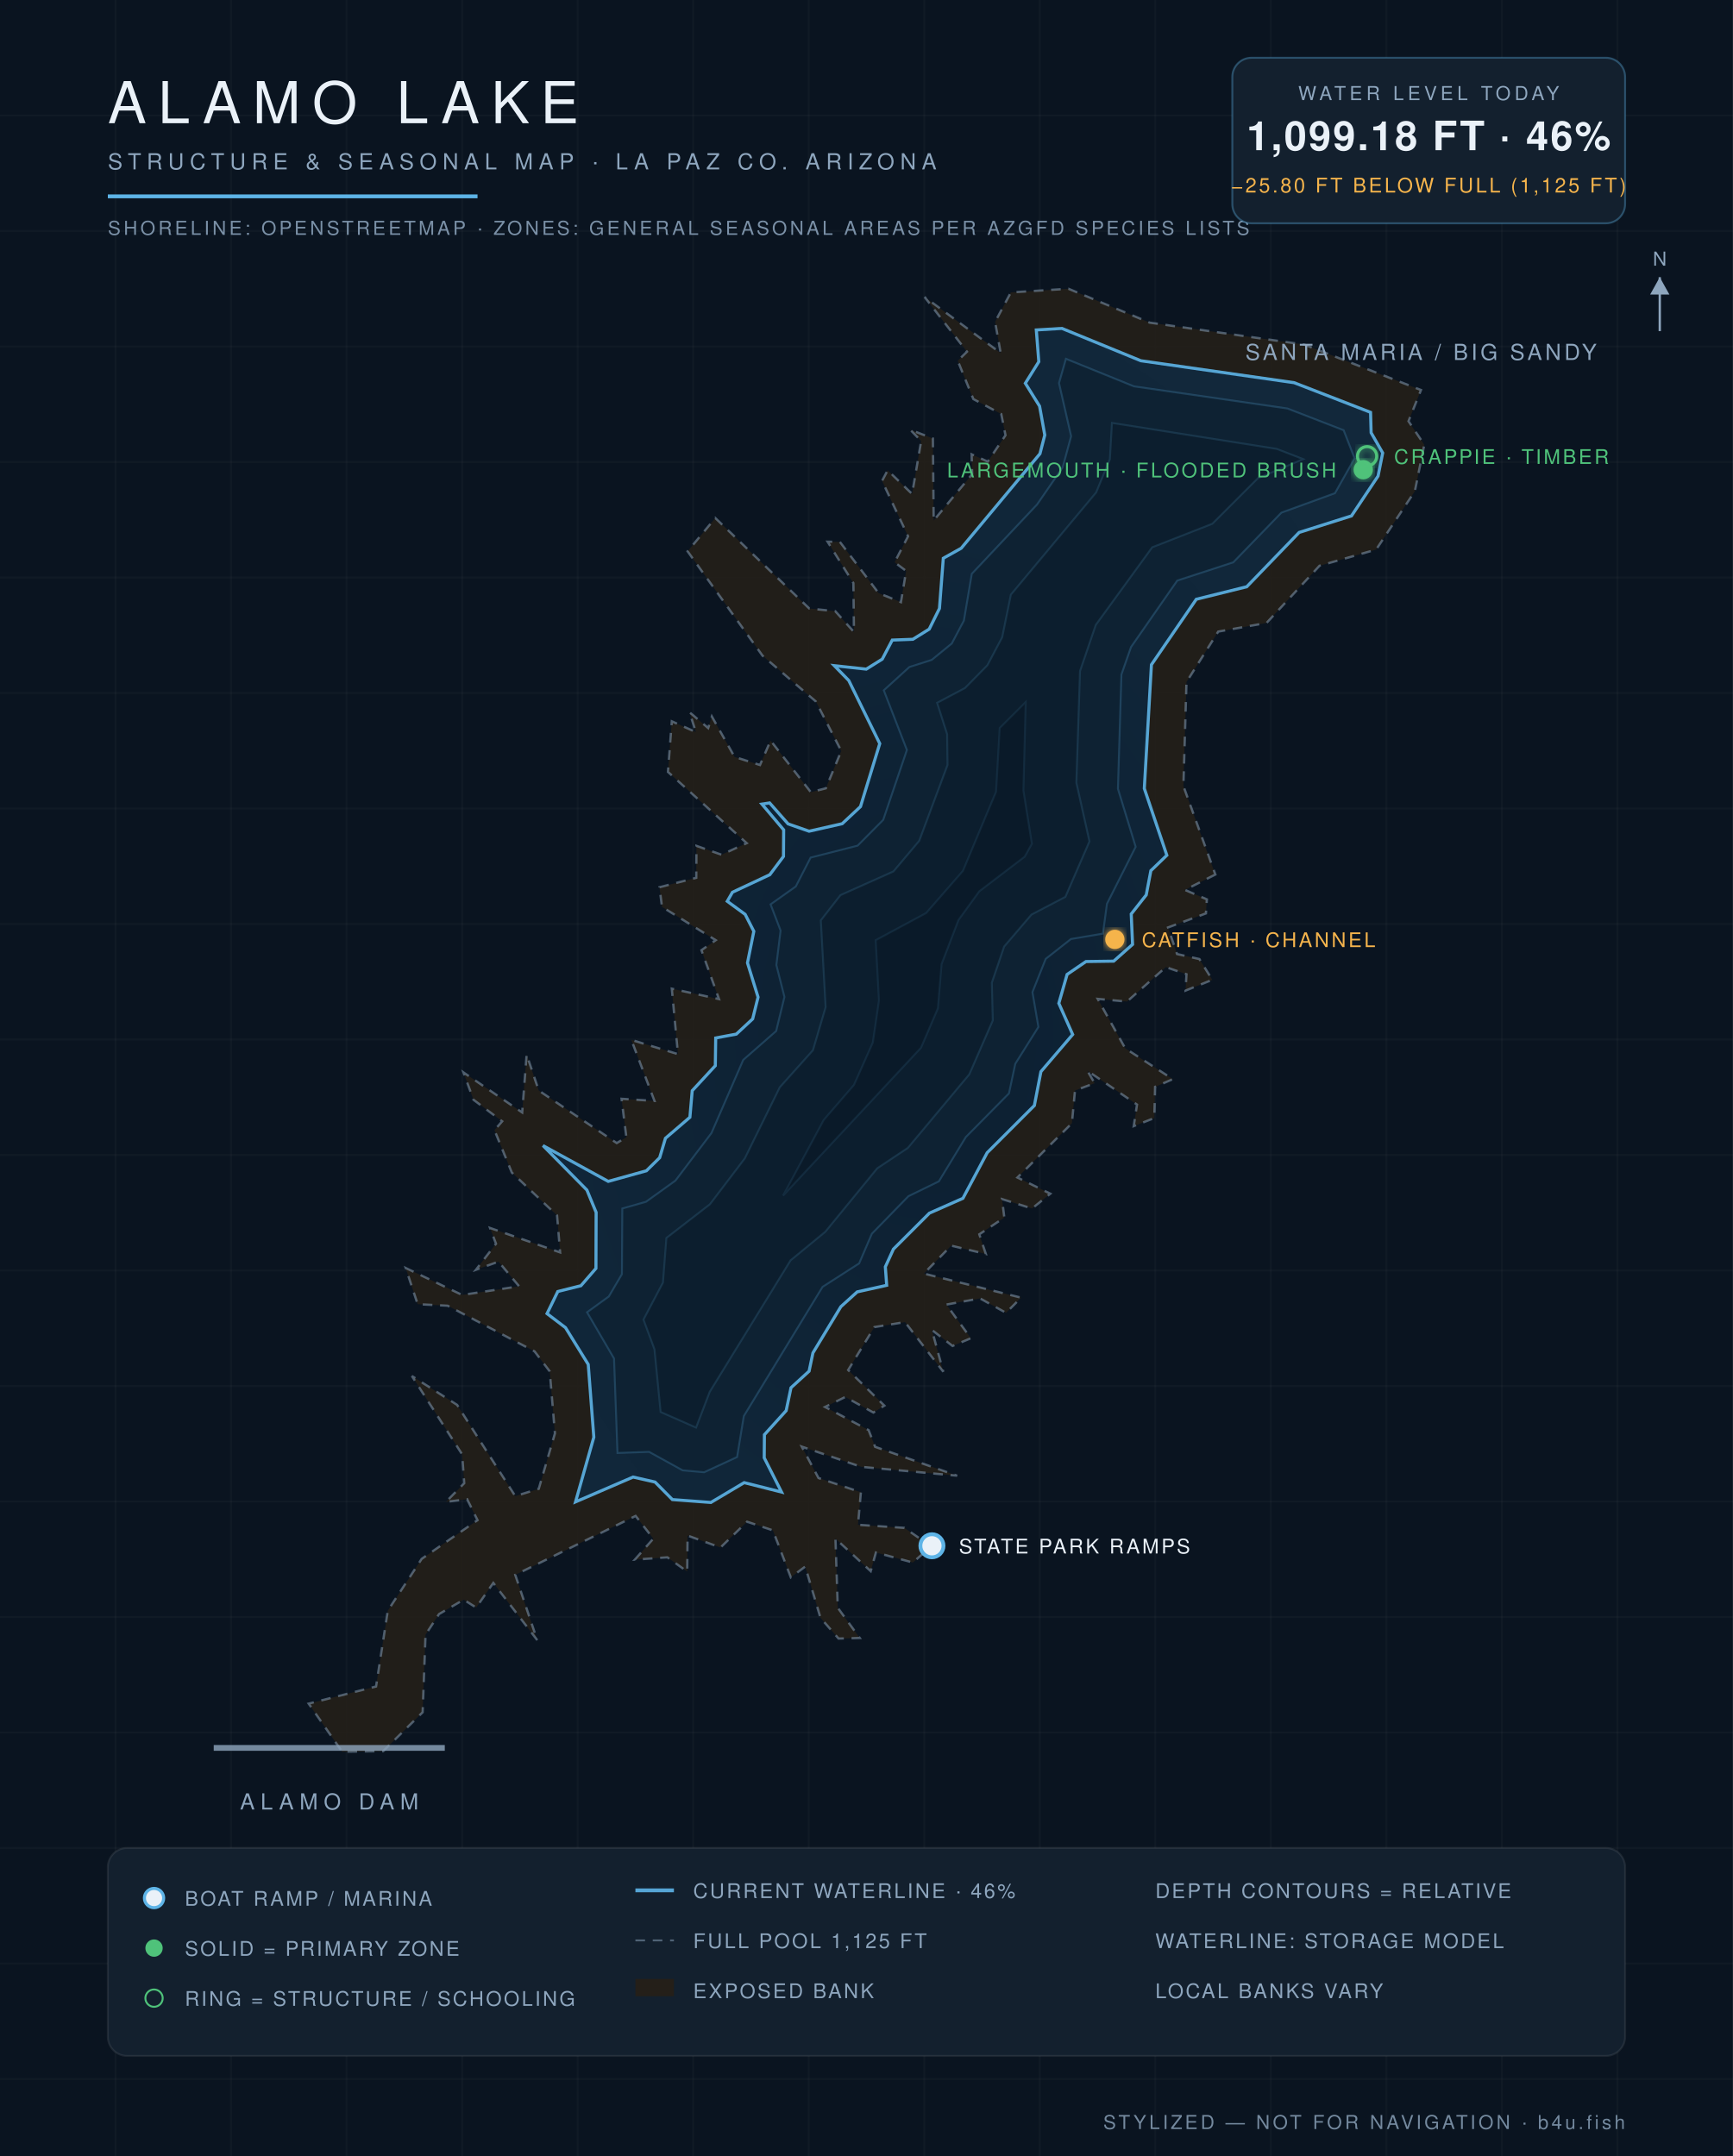
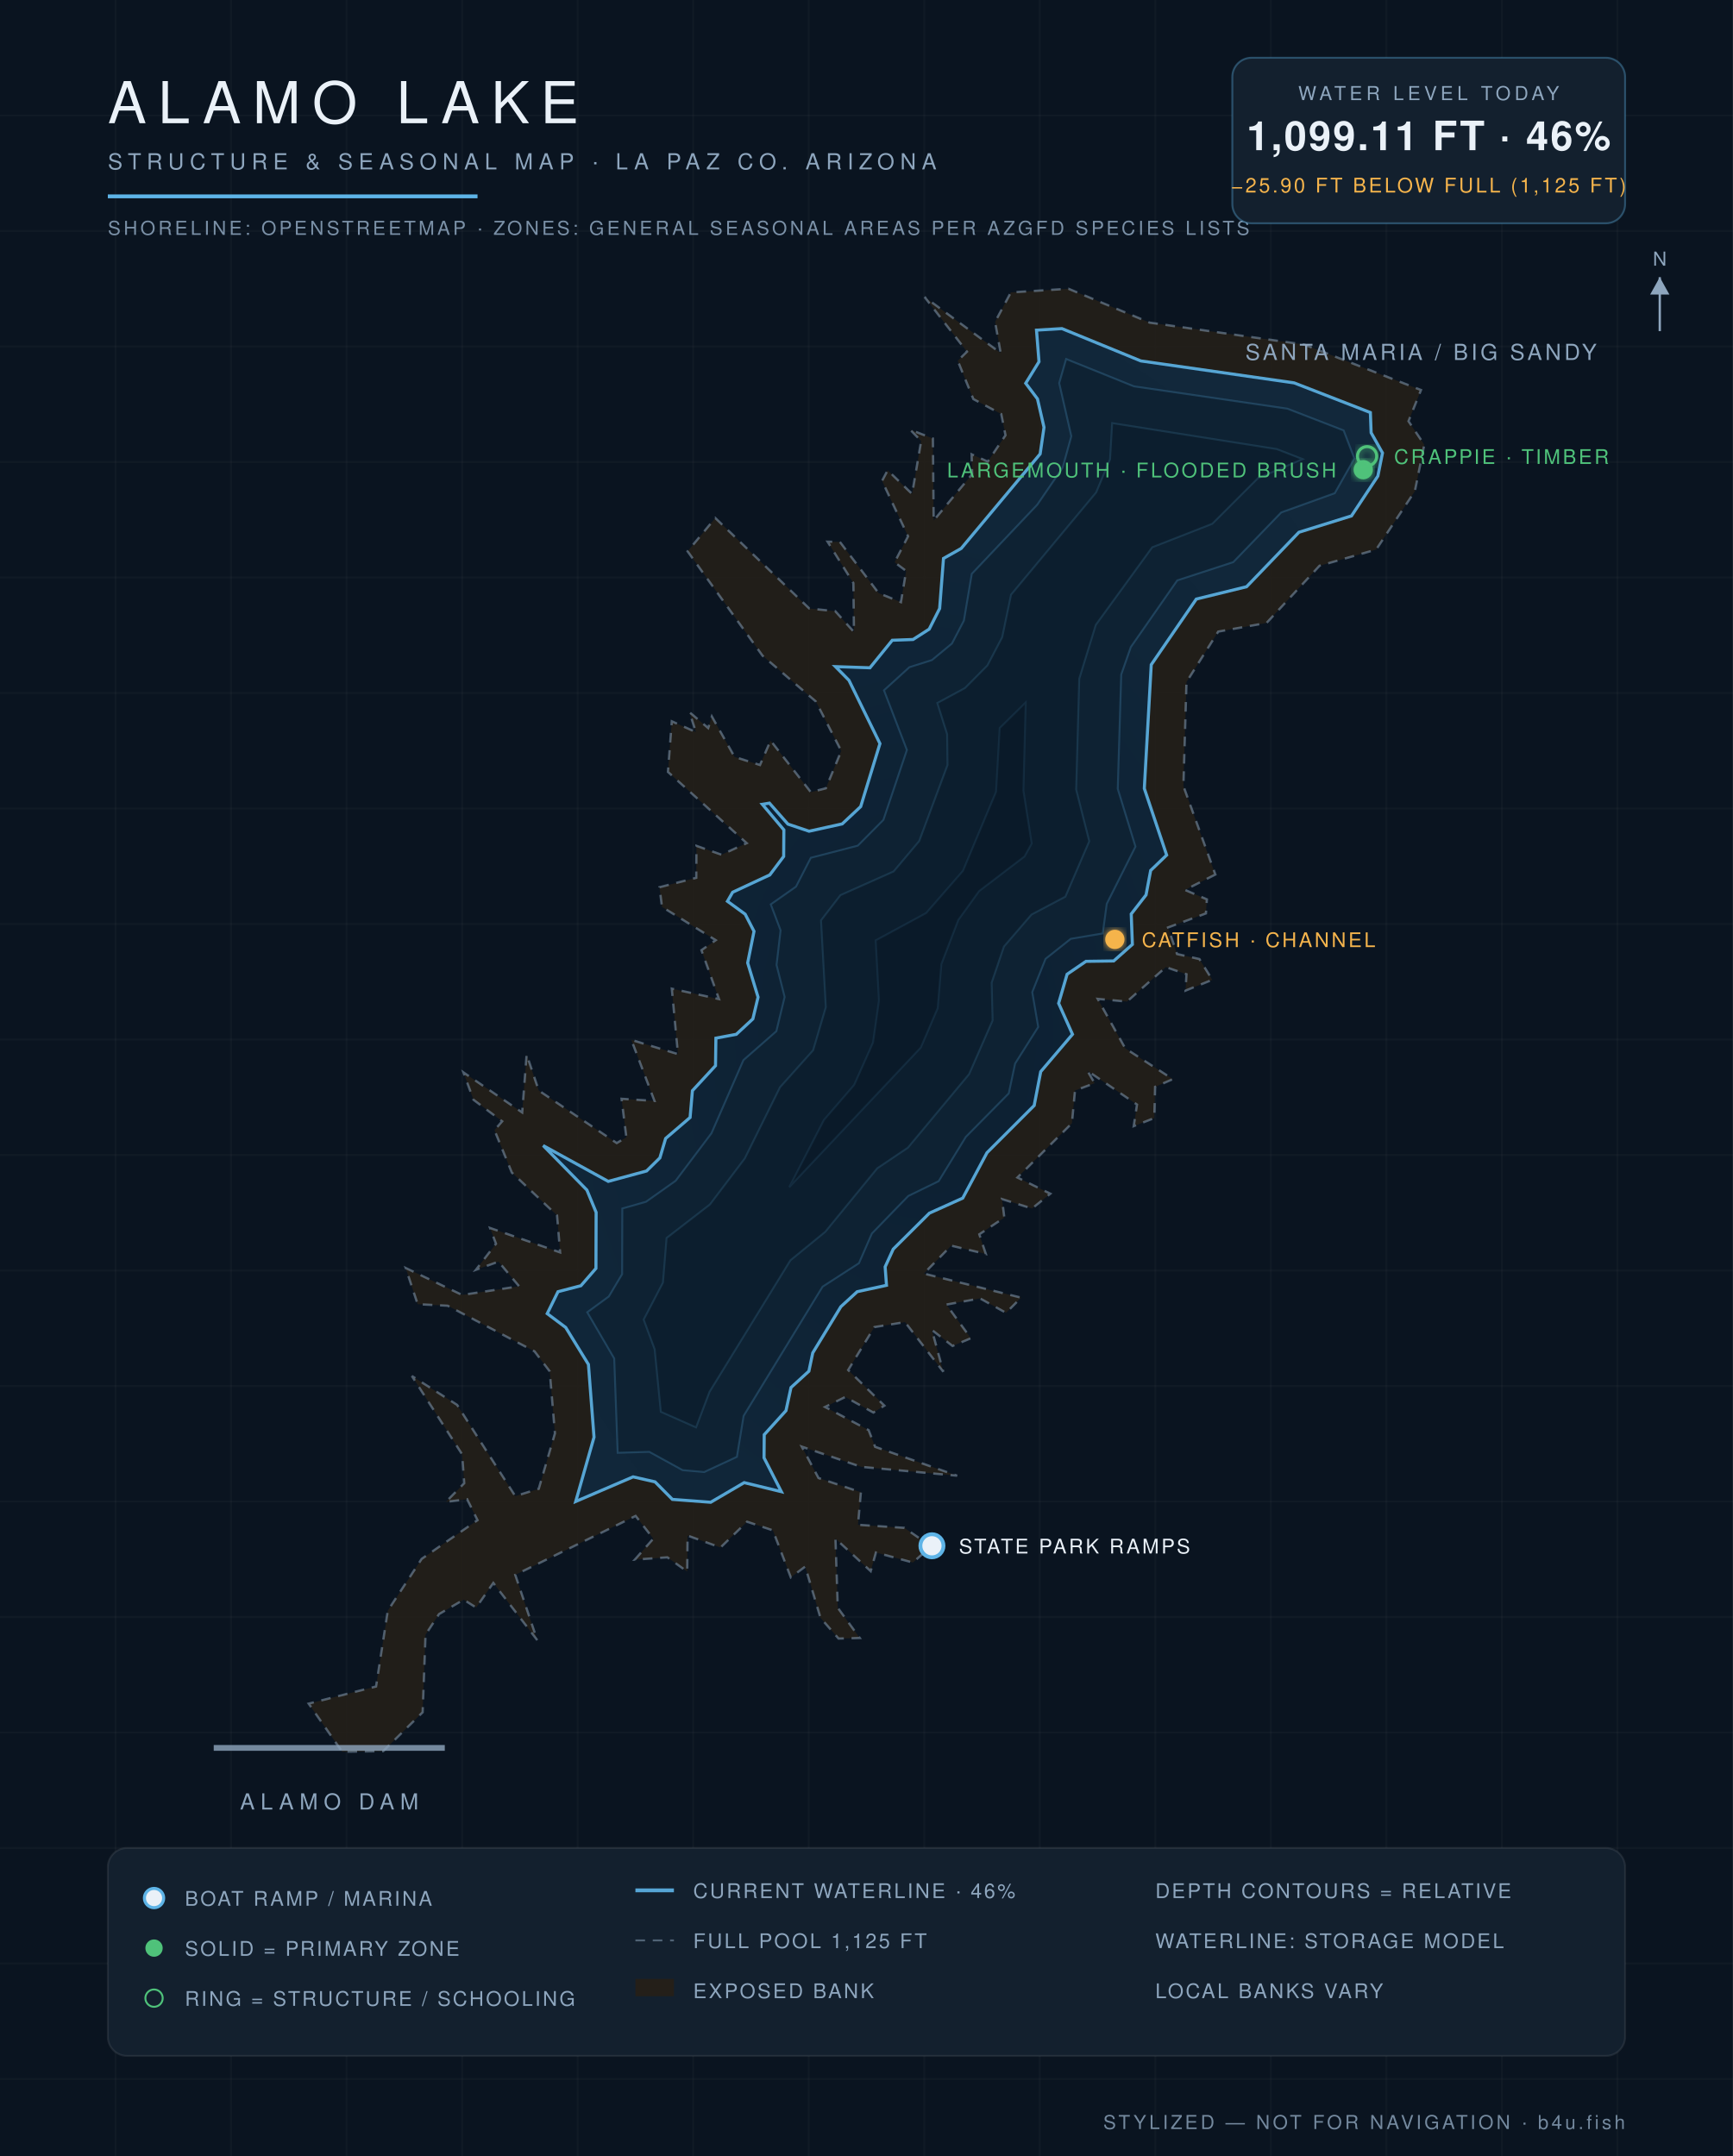
<svg xmlns="http://www.w3.org/2000/svg" viewBox="0 0 900 1120" font-family="Helvetica,Arial,sans-serif">
  <defs>
    <radialGradient id="wg" cx="45%" cy="60%" r="80%">
      <stop offset="0%" stop-color="#0c1f31" />
      <stop offset="55%" stop-color="#102639" />
      <stop offset="100%" stop-color="#13293c" />
    </radialGradient>
    <filter id="glow">
      <feGaussianBlur stdDeviation="2.2" result="b" />
      <feMerge>
        <feMergeNode in="b" />
        <feMergeNode in="SourceGraphic" />
      </feMerge>
    </filter>
  </defs>
  <rect width="900" height="1120" fill="#0a1420" />
  <g stroke="#ffffff" stroke-opacity="0.025">
    <line x1="60" y1="0" x2="60" y2="1120" />
    <line x1="120" y1="0" x2="120" y2="1120" />
    <line x1="180" y1="0" x2="180" y2="1120" />
    <line x1="240" y1="0" x2="240" y2="1120" />
    <line x1="300" y1="0" x2="300" y2="1120" />
    <line x1="360" y1="0" x2="360" y2="1120" />
    <line x1="420" y1="0" x2="420" y2="1120" />
    <line x1="480" y1="0" x2="480" y2="1120" />
    <line x1="540" y1="0" x2="540" y2="1120" />
    <line x1="600" y1="0" x2="600" y2="1120" />
    <line x1="660" y1="0" x2="660" y2="1120" />
    <line x1="720" y1="0" x2="720" y2="1120" />
    <line x1="780" y1="0" x2="780" y2="1120" />
    <line x1="840" y1="0" x2="840" y2="1120" />
    <line x1="0" y1="60" x2="900" y2="60" />
    <line x1="0" y1="120" x2="900" y2="120" />
    <line x1="0" y1="180" x2="900" y2="180" />
    <line x1="0" y1="240" x2="900" y2="240" />
    <line x1="0" y1="300" x2="900" y2="300" />
    <line x1="0" y1="360" x2="900" y2="360" />
    <line x1="0" y1="420" x2="900" y2="420" />
    <line x1="0" y1="480" x2="900" y2="480" />
    <line x1="0" y1="540" x2="900" y2="540" />
    <line x1="0" y1="600" x2="900" y2="600" />
    <line x1="0" y1="660" x2="900" y2="660" />
    <line x1="0" y1="720" x2="900" y2="720" />
    <line x1="0" y1="780" x2="900" y2="780" />
    <line x1="0" y1="840" x2="900" y2="840" />
    <line x1="0" y1="900" x2="900" y2="900" />
    <line x1="0" y1="960" x2="900" y2="960" />
    <line x1="0" y1="1020" x2="900" y2="1020" />
    <line x1="0" y1="1080" x2="900" y2="1080" />
  </g>
  <path d="M 631.2,454.3 L 615.4,462.3 L 626.8,467.2 L 626.3,474.5 L 606.6,481.8 L 611.3,495.6 L 622.9,498.2 L 629.6,509.0 L 615.7,514.6 L 616.2,506.1 L 605.5,502.4 L 585.3,520.3 L 570.1,518.9 L 584.4,544.6 L 609.1,560.6 L 599.9,564.6 L 599.5,580.8 L 588.8,585.0 L 590.5,573.8 L 564.7,556.2 L 568.5,562.7 L 558.3,566.5 L 556.7,583.5 L 528.4,611.7 L 545.5,620.1 L 536.0,627.8 L 520.4,622.9 L 521.6,632.5 L 508.6,641.2 L 512.0,651.4 L 494.0,647.1 L 479.8,661.6 L 530.3,674.1 L 522.5,682.0 L 509.0,674.5 L 491.5,677.7 L 504.2,695.2 L 494.7,699.2 L 484.0,690.9 L 489.9,712.6 L 470.0,686.8 L 454.1,689.4 L 440.5,711.7 L 459.3,730.2 L 453.6,733.8 L 439.0,725.7 L 428.5,730.9 L 451.1,742.9 L 454.5,751.6 L 497.1,766.6 L 447.3,762.0 L 416.4,751.5 L 425.1,767.8 L 447.1,775.2 L 445.6,792.1 L 469.7,793.7 L 483.6,803.3 L 474.1,811.7 L 454.9,806.5 L 452.2,816.2 L 433.9,799.3 L 435.1,835.2 L 446.5,850.9 L 435.5,851.2 L 426.1,840.4 L 418.2,813.8 L 410.7,819.4 L 401.4,795.0 L 388.0,790.5 L 374.2,803.9 L 357.1,797.7 L 356.9,816.4 L 346.6,809.0 L 329.7,810.2 L 339.3,799.3 L 330.1,787.5 L 267.6,818.1 L 279.0,852.0 L 256.2,822.3 L 247.3,835.1 L 240.8,831.0 L 228.0,838.5 L 221.0,849.2 L 219.5,889.5 L 199.0,909.7 L 177.7,910.0 L 160.3,885.0 L 195.3,876.1 L 201.4,836.7 L 219.0,809.8 L 248.0,789.7 L 242.6,778.8 L 231.6,780.2 L 241.1,770.5 L 240.0,755.5 L 213.9,714.8 L 237.4,729.8 L 267.6,777.2 L 279.8,773.4 L 288.2,744.6 L 285.5,712.4 L 277.6,702.0 L 232.5,678.3 L 216.9,677.5 L 210.7,658.7 L 240.0,672.7 L 269.6,668.2 L 258.9,655.4 L 247.2,659.6 L 257.6,646.1 L 254.5,637.9 L 290.9,650.6 L 289.3,631.4 L 265.8,609.1 L 256.8,587.1 L 260.8,582.5 L 245.9,571.3 L 240.7,557.1 L 271.2,577.9 L 273.5,547.8 L 279.8,566.5 L 320.3,593.8 L 325.3,590.8 L 322.8,570.8 L 339.9,571.9 L 327.9,540.2 L 352.1,547.6 L 348.9,513.6 L 373.4,519.0 L 364.3,493.6 L 371.7,488.4 L 343.8,471.1 L 342.5,460.9 L 361.6,456.0 L 361.7,439.4 L 374.7,444.0 L 387.8,438.0 L 346.9,401.0 L 348.9,374.7 L 361.4,380.3 L 358.1,370.0 L 367.8,378.2 L 369.7,372.2 L 381.5,393.2 L 394.7,397.4 L 400.2,384.7 L 421.1,411.5 L 428.9,409.5 L 436.9,390.1 L 423.7,364.4 L 396.0,340.6 L 357.1,286.4 L 371.5,269.1 L 420.3,316.1 L 433.8,317.5 L 443.5,328.3 L 443.2,302.9 L 429.8,281.4 L 436.2,281.5 L 456.3,308.1 L 467.9,312.8 L 470.6,296.6 L 464.6,292.1 L 471.6,278.6 L 458.1,249.8 L 461.0,244.3 L 473.7,256.6 L 478.4,229.1 L 472.7,223.2 L 484.5,227.8 L 484.9,270.4 L 504.9,246.3 L 504.6,236.0 L 513.0,239.8 L 522.2,226.1 L 520.0,215.1 L 505.5,207.3 L 497.4,187.4 L 502.2,182.7 L 480.2,154.3 L 519.7,183.4 L 516.8,167.2 L 525.0,151.9 L 554.9,150.0 L 597.1,167.6 L 677.3,179.0 L 738.0,202.6 L 731.5,218.8 L 739.7,231.0 L 734.8,255.2 L 714.7,285.5 L 685.3,293.9 L 657.8,323.6 L 632.7,328.1 L 616.2,354.3 L 614.6,408.3 L 631.2,454.3 Z" fill="#241f19" fill-opacity="0.9" stroke="#8ea6be" stroke-opacity="0.5" stroke-width="1.2" stroke-dasharray="5 4" />
-   <path d="M 298.9,780.2 L 308.4,746.6 L 305.5,708.8 L 293.7,689.7 L 284.1,682.4 L 289.7,670.9 L 301.7,667.9 L 309.5,658.9 L 309.6,629.8 L 304.8,618.2 L 282.0,595.1 L 315.9,613.7 L 335.7,608.2 L 342.6,601.4 L 345.6,591.3 L 358.3,580.4 L 359.5,566.6 L 371.5,553.6 L 371.7,539.2 L 382.4,537.2 L 390.9,529.3 L 393.7,518.0 L 388.2,500.2 L 391.5,483.8 L 387.0,475.0 L 377.7,468.2 L 380.4,463.5 L 399.8,454.4 L 406.9,444.9 L 407.0,431.1 L 395.7,417.7 L 399.7,417.1 L 409.3,428.0 L 420.2,431.8 L 437.4,427.9 L 446.9,419.0 L 456.9,386.3 L 440.8,353.5 L 433.3,345.8 L 449.9,347.6 L 458.2,342.4 L 463.4,332.5 L 474.1,332.1 L 482.6,326.8 L 487.9,316.1 L 489.9,290.0 L 499.2,284.8 L 540.1,235.7 L 542.6,226.0 L 539.9,211.0 L 532.5,199.1 L 539.5,187.9 L 538.2,171.4 L 551.5,170.6 L 592.5,187.4 L 672.1,198.8 L 711.8,214.2 L 712.1,224.8 L 718.1,235.3 L 715.7,247.3 L 701.9,268.0 L 674.7,276.6 L 647.5,304.8 L 621.3,311.3 L 598.0,345.3 L 594.3,409.6 L 606.0,444.3 L 597.7,452.3 L 595.3,464.9 L 587.5,474.8 L 588.2,490.6 L 578.4,499.3 L 564.0,499.5 L 554.2,506.2 L 549.9,521.2 L 557.1,537.4 L 540.6,556.7 L 537.2,574.3 L 512.7,598.8 L 500.1,622.5 L 482.7,630.2 L 464.0,648.9 L 459.8,658.1 L 460.5,667.7 L 445.2,671.1 L 436.7,678.8 L 422.2,702.8 L 420.2,712.3 L 410.8,720.9 L 408.3,732.8 L 397.0,745.3 L 396.9,757.3 L 405.9,775.1 L 386.5,770.2 L 369.2,780.5 L 349.2,779.0 L 340.2,769.9 L 328.8,767.3 L 298.9,780.2 Z" fill="url(#wg)" stroke="#5eb4e7" stroke-opacity="0.9" stroke-width="1.6" />
-   <path d="M 323.2,627.8 L 335.5,624.3 L 350.8,613.3 L 369.5,588.6 L 386.0,550.6 L 403.1,535.6 L 407.4,517.9 L 403.2,501.3 L 405.4,483.4 L 400.2,469.8 L 413.3,460.5 L 421.0,445.5 L 445.4,439.3 L 458.7,425.9 L 471.0,389.6 L 459.0,358.6 L 472.3,346.5 L 483.9,342.8 L 494.3,334.3 L 500.6,322.4 L 504.7,298.1 L 538.6,262.1 L 551.9,242.8 L 556.3,226.6 L 550.0,199.0 L 553.6,186.4 L 588.9,200.7 L 668.6,212.2 L 697.8,223.5 L 703.5,238.1 L 693.3,256.2 L 665.5,266.3 L 640.5,292.1 L 611.4,301.6 L 587.4,336.1 L 582.4,350.4 L 580.6,409.8 L 589.8,439.9 L 574.9,469.5 L 572.8,485.0 L 556.2,487.8 L 543.1,498.1 L 536.2,515.4 L 539.3,533.5 L 527.3,552.6 L 524.0,568.0 L 501.6,590.7 L 487.6,613.7 L 471.8,621.4 L 452.8,640.9 L 446.2,656.3 L 427.2,668.5 L 386.3,735.6 L 382.8,756.9 L 365.7,764.8 L 354.5,763.8 L 337.1,754.2 L 320.7,754.8 L 318.9,705.7 L 304.9,681.7 L 316.2,673.5 L 323.0,661.9 L 323.2,627.8 Z" fill="#0e2233" stroke="#5eb4e7" stroke-opacity="0.22" stroke-width="1" />
-   <path d="M 361.5,741.6 L 343.1,733.5 L 339.9,700.9 L 334.2,685.5 L 344.3,666.3 L 346.1,643.1 L 368.7,625.6 L 386.8,601.8 L 405.0,564.8 L 422.2,545.6 L 428.8,523.2 L 426.3,478.1 L 436.5,465.0 L 464.0,452.7 L 477.4,436.8 L 492.1,397.4 L 491.9,381.4 L 486.7,365.1 L 501.2,357.4 L 512.8,345.6 L 520.5,331.0 L 525.0,308.9 L 569.3,255.8 L 576.4,238.6 L 577.5,219.7 L 663.1,233.2 L 676.8,238.5 L 653.3,248.4 L 629.6,272.1 L 598.4,284.3 L 569.1,324.6 L 560.9,348.6 L 559.0,406.6 L 565.8,437.1 L 553.3,465.9 L 535.7,475.1 L 521.5,491.7 L 515.1,510.5 L 515.6,530.1 L 503.4,558.1 L 471.5,596.3 L 455.6,606.9 L 428.6,639.9 L 410.6,654.7 L 368.6,723.0 L 361.5,741.6 Z" fill="#0c1e2e" stroke="#5eb4e7" stroke-opacity="0.15" stroke-width="1" />
-   <path d="M 427.8,581.8 L 443.5,563.6 L 453.3,541.6 L 456.5,519.7 L 454.8,488.4 L 481.0,474.3 L 500.1,452.4 L 517.3,411.3 L 519.2,378.2 L 532.7,364.7 L 531.5,410.7 L 535.9,438.3 L 532.2,445.0 L 508.6,463.0 L 497.8,477.9 L 489.0,500.8 L 487.1,523.8 L 478.3,544.3 L 406.7,621.1 L 427.8,581.8 Z" fill="#0a1a29" stroke="#5eb4e7" stroke-opacity="0.1" stroke-width="1" />
+   <path d="M 299.0,780.0 L 308.5,746.6 L 305.6,708.8 L 293.8,689.6 L 284.2,682.4 L 289.8,671.0 L 301.7,667.9 L 309.5,658.9 L 309.6,629.8 L 304.8,618.2 L 282.1,595.1 L 315.9,613.7 L 335.8,608.3 L 342.7,601.5 L 345.7,591.4 L 358.4,580.5 L 359.6,566.6 L 371.6,553.6 L 371.8,539.3 L 382.4,537.3 L 391.0,529.3 L 393.7,518.0 L 388.3,500.2 L 391.6,483.8 L 387.0,474.9 L 377.8,468.2 L 380.5,463.5 L 399.8,454.5 L 407.0,444.9 L 407.1,431.1 L 395.9,417.8 L 399.6,417.2 L 409.2,428.1 L 420.2,431.8 L 437.4,428.0 L 447.0,419.0 L 457.0,386.3 L 440.9,353.4 L 433.9,346.3 L 451.8,346.9 L 463.4,332.6 L 474.2,332.2 L 482.6,326.8 L 488.0,316.1 L 490.0,290.1 L 499.2,284.9 L 540.2,235.8 L 542.2,222.0 L 538.8,207.2 L 532.7,199.1 L 539.6,187.9 L 538.3,171.5 L 551.5,170.7 L 592.5,187.5 L 672.1,198.9 L 711.7,214.3 L 712.1,224.8 L 718.0,235.3 L 715.6,247.3 L 701.9,268.0 L 674.6,276.5 L 647.4,304.8 L 621.3,311.2 L 597.9,345.3 L 594.3,409.6 L 605.9,444.2 L 597.6,452.2 L 595.2,464.9 L 587.5,474.8 L 588.1,490.6 L 578.4,499.2 L 564.0,499.4 L 554.2,506.1 L 549.8,521.2 L 557.0,537.3 L 540.5,556.7 L 537.1,574.3 L 512.6,598.8 L 500.0,622.4 L 482.7,630.2 L 463.9,648.9 L 459.7,658.1 L 460.4,667.7 L 445.2,671.0 L 436.7,678.8 L 422.1,702.8 L 420.1,712.3 L 410.8,720.8 L 408.2,732.8 L 396.9,745.3 L 396.8,757.3 L 405.8,774.9 L 386.5,770.2 L 369.1,780.4 L 349.2,778.9 L 340.2,769.8 L 328.8,767.2 L 299.0,780.0 Z" fill="url(#wg)" stroke="#5eb4e7" stroke-opacity="0.9" stroke-width="1.6" />
+   <path d="M 323.2,627.8 L 335.5,624.3 L 350.9,613.4 L 369.5,588.7 L 386.1,550.7 L 403.2,535.7 L 407.5,517.9 L 403.3,501.3 L 405.4,483.3 L 400.3,469.8 L 413.4,460.6 L 421.1,445.6 L 445.5,439.3 L 458.8,425.9 L 471.0,389.6 L 459.1,358.6 L 472.3,346.6 L 484.0,342.9 L 494.4,334.3 L 500.6,322.4 L 504.7,298.1 L 538.7,262.2 L 551.9,242.9 L 556.4,226.6 L 550.1,199.0 L 553.7,186.5 L 588.9,200.7 L 668.6,212.3 L 697.8,223.6 L 703.4,238.2 L 693.2,256.2 L 665.4,266.2 L 640.5,292.0 L 611.4,301.5 L 587.3,336.1 L 582.3,350.4 L 580.5,409.8 L 589.7,439.8 L 574.8,469.5 L 572.7,484.9 L 556.1,487.7 L 543.0,498.1 L 536.1,515.4 L 539.2,533.5 L 527.2,552.5 L 523.9,568.0 L 501.6,590.6 L 487.5,613.6 L 471.7,621.3 L 452.8,640.8 L 446.1,656.2 L 427.2,668.4 L 386.2,735.5 L 382.7,756.8 L 365.7,764.7 L 354.5,763.7 L 337.2,754.2 L 320.8,754.7 L 319.0,705.7 L 305.0,681.7 L 316.2,673.5 L 323.1,661.9 L 323.2,627.8 Z" fill="#0e2233" stroke="#5eb4e7" stroke-opacity="0.22" stroke-width="1" />
+   <path d="M 361.5,741.5 L 343.2,733.4 L 340.0,700.9 L 334.3,685.5 L 344.3,666.3 L 346.2,643.1 L 368.7,625.7 L 386.8,601.8 L 405.1,564.8 L 422.3,545.6 L 428.9,523.2 L 426.4,478.1 L 436.5,465.0 L 464.1,452.7 L 477.4,436.9 L 492.1,397.4 L 491.9,381.4 L 486.8,365.2 L 501.2,357.4 L 512.8,345.7 L 520.5,331.0 L 525.1,308.9 L 569.3,255.8 L 576.5,238.6 L 577.6,219.8 L 663.1,233.3 L 676.5,238.5 L 653.3,248.4 L 629.6,272.1 L 598.4,284.3 L 569.1,324.6 L 560.5,352.6 L 558.9,410.2 L 565.7,437.0 L 553.3,465.8 L 535.7,475.1 L 521.4,491.7 L 515.0,510.5 L 515.5,530.1 L 503.3,558.0 L 471.5,596.2 L 455.6,606.9 L 428.6,639.9 L 410.5,654.7 L 368.5,723.0 L 361.5,741.5 Z" fill="#0c1e2e" stroke="#5eb4e7" stroke-opacity="0.15" stroke-width="1" />
+   <path d="M 427.9,581.8 L 443.6,563.6 L 453.4,541.6 L 456.5,519.7 L 454.8,488.5 L 481.0,474.3 L 500.1,452.4 L 517.3,411.3 L 519.2,378.2 L 532.7,364.9 L 531.5,410.7 L 535.8,438.2 L 532.1,444.9 L 508.5,462.9 L 497.7,477.9 L 488.9,500.8 L 487.0,523.7 L 478.2,544.2 L 409.9,616.7 L 427.9,581.8 Z" fill="#0a1a29" stroke="#5eb4e7" stroke-opacity="0.1" stroke-width="1" />
  <text x="738" y="187" fill="#8ea6be" font-size="11.5" letter-spacing="1.6" text-anchor="middle">SANTA MARIA / BIG SANDY</text>
  <line x1="111" y1="908" x2="231" y2="908" stroke="#8ea6be" stroke-width="3" stroke-opacity="0.8" />
  <text x="171" y="940" fill="#8ea6be" font-size="11.5" letter-spacing="3" text-anchor="middle">ALAMO DAM</text>
  <circle cx="484" cy="803" r="6" fill="#eaf1f8" stroke="#5eb4e7" stroke-width="2" />
  <text x="498" y="807" fill="#eaf1f8" font-size="10.5" letter-spacing="1.2" text-anchor="start">STATE PARK RAMPS</text>
  <circle cx="708" cy="244" r="5" fill="#4fc27a" filter="url(#glow)" />
  <text x="694" y="248" fill="#4fc27a" font-size="10.5" letter-spacing="1.2" text-anchor="end">LARGEMOUTH · FLOODED BRUSH</text>
  <circle cx="710" cy="237" r="5" fill="none" stroke="#4fc27a" stroke-width="1.6" filter="url(#glow)" />
  <text x="724" y="241" fill="#4fc27a" font-size="10.5" letter-spacing="1.2" text-anchor="start">CRAPPIE · TIMBER</text>
  <circle cx="579" cy="488" r="5" fill="#f5b44c" filter="url(#glow)" />
  <text x="593" y="492" fill="#f5b44c" font-size="10.5" letter-spacing="1.2" text-anchor="start">CATFISH · CHANNEL</text>
  <text x="56" y="64" fill="#eaf1f8" font-size="30" letter-spacing="6" font-weight="300">ALAMO LAKE</text>
  <text x="56" y="88" fill="#8ea6be" font-size="11.5" letter-spacing="3">STRUCTURE &amp; SEASONAL MAP · LA PAZ CO. ARIZONA</text>
  <line x1="56" y1="102" x2="248" y2="102" stroke="#5eb4e7" stroke-width="2" />
  <text x="56" y="122" fill="#8ea6be" font-size="10" letter-spacing="1.5" opacity="0.85">SHORELINE: OPENSTREETMAP · ZONES: GENERAL SEASONAL AREAS PER AZGFD SPECIES LISTS</text>
  <g>
    <rect x="640" y="30" width="204" height="86" rx="10" fill="#13202e" stroke="#5eb4e7" stroke-opacity="0.35" />
    <text x="742" y="52" fill="#8ea6be" font-size="10" letter-spacing="2" text-anchor="middle">WATER LEVEL TODAY</text>
-     <text x="742" y="78" fill="#eaf1f8" font-size="21" letter-spacing="1" text-anchor="middle" font-weight="600">1,099.18 FT · 46%</text>
-     <text x="742" y="100" fill="#f5b44c" font-size="10.5" letter-spacing="1.2" text-anchor="middle">−25.80 FT BELOW FULL (1,125 FT)</text>
+     <text x="742" y="78" fill="#eaf1f8" font-size="21" letter-spacing="1" text-anchor="middle" font-weight="600">1,099.11 FT · 46%</text>
+     <text x="742" y="100" fill="#f5b44c" font-size="10.5" letter-spacing="1.2" text-anchor="middle">−25.90 FT BELOW FULL (1,125 FT)</text>
  </g>
  <g font-size="10.5" letter-spacing="1.1">
    <rect x="56" y="960" width="788" height="108" rx="10" fill="#13202e" stroke="#ffffff" stroke-opacity="0.08" />
    <circle cx="80" cy="986" r="5" fill="#eaf1f8" stroke="#5eb4e7" stroke-width="1.6" />
    <text x="96" y="990" fill="#8ea6be">BOAT RAMP / MARINA</text>
    <circle cx="80" cy="1012" r="4.5" fill="#4fc27a" />
    <text x="96" y="1016" fill="#8ea6be">SOLID = PRIMARY ZONE</text>
    <circle cx="80" cy="1038" r="4.5" fill="none" stroke="#4fc27a" />
    <text x="96" y="1042" fill="#8ea6be">RING = STRUCTURE / SCHOOLING</text>
    <line x1="330" y1="982" x2="350" y2="982" stroke="#5eb4e7" stroke-opacity="0.9" stroke-width="2" />
    <text x="360" y="986" fill="#8ea6be">CURRENT WATERLINE · 46%</text>
    <line x1="330" y1="1008" x2="350" y2="1008" stroke="#8ea6be" stroke-opacity="0.5" stroke-dasharray="5 4" />
    <text x="360" y="1012" fill="#8ea6be">FULL POOL 1,125 FT</text>
    <rect x="330" y="1028" width="20" height="9" fill="#241f19" />
    <text x="360" y="1038" fill="#8ea6be">EXPOSED BANK</text>
    <text x="600" y="986" fill="#8ea6be">DEPTH CONTOURS = RELATIVE</text>
    <text x="600" y="1012" fill="#8ea6be">WATERLINE: STORAGE MODEL</text>
    <text x="600" y="1038" fill="#8ea6be">LOCAL BANKS VARY</text>
  </g>
  <text x="844" y="1106" fill="#8ea6be" font-size="10" letter-spacing="1.5" text-anchor="end" opacity="0.8">STYLIZED — NOT FOR NAVIGATION · b4u.fish</text>
  <g transform="translate(862,158)" stroke="#8ea6be" fill="#8ea6be">
    <line x1="0" y1="14" x2="0" y2="-14" stroke-width="1.2" />
    <path d="M 0,-14 l 5,9 h -10 z" stroke="none" />
    <text x="0" y="-20" font-size="10" text-anchor="middle" stroke="none">N</text>
  </g>
</svg>
